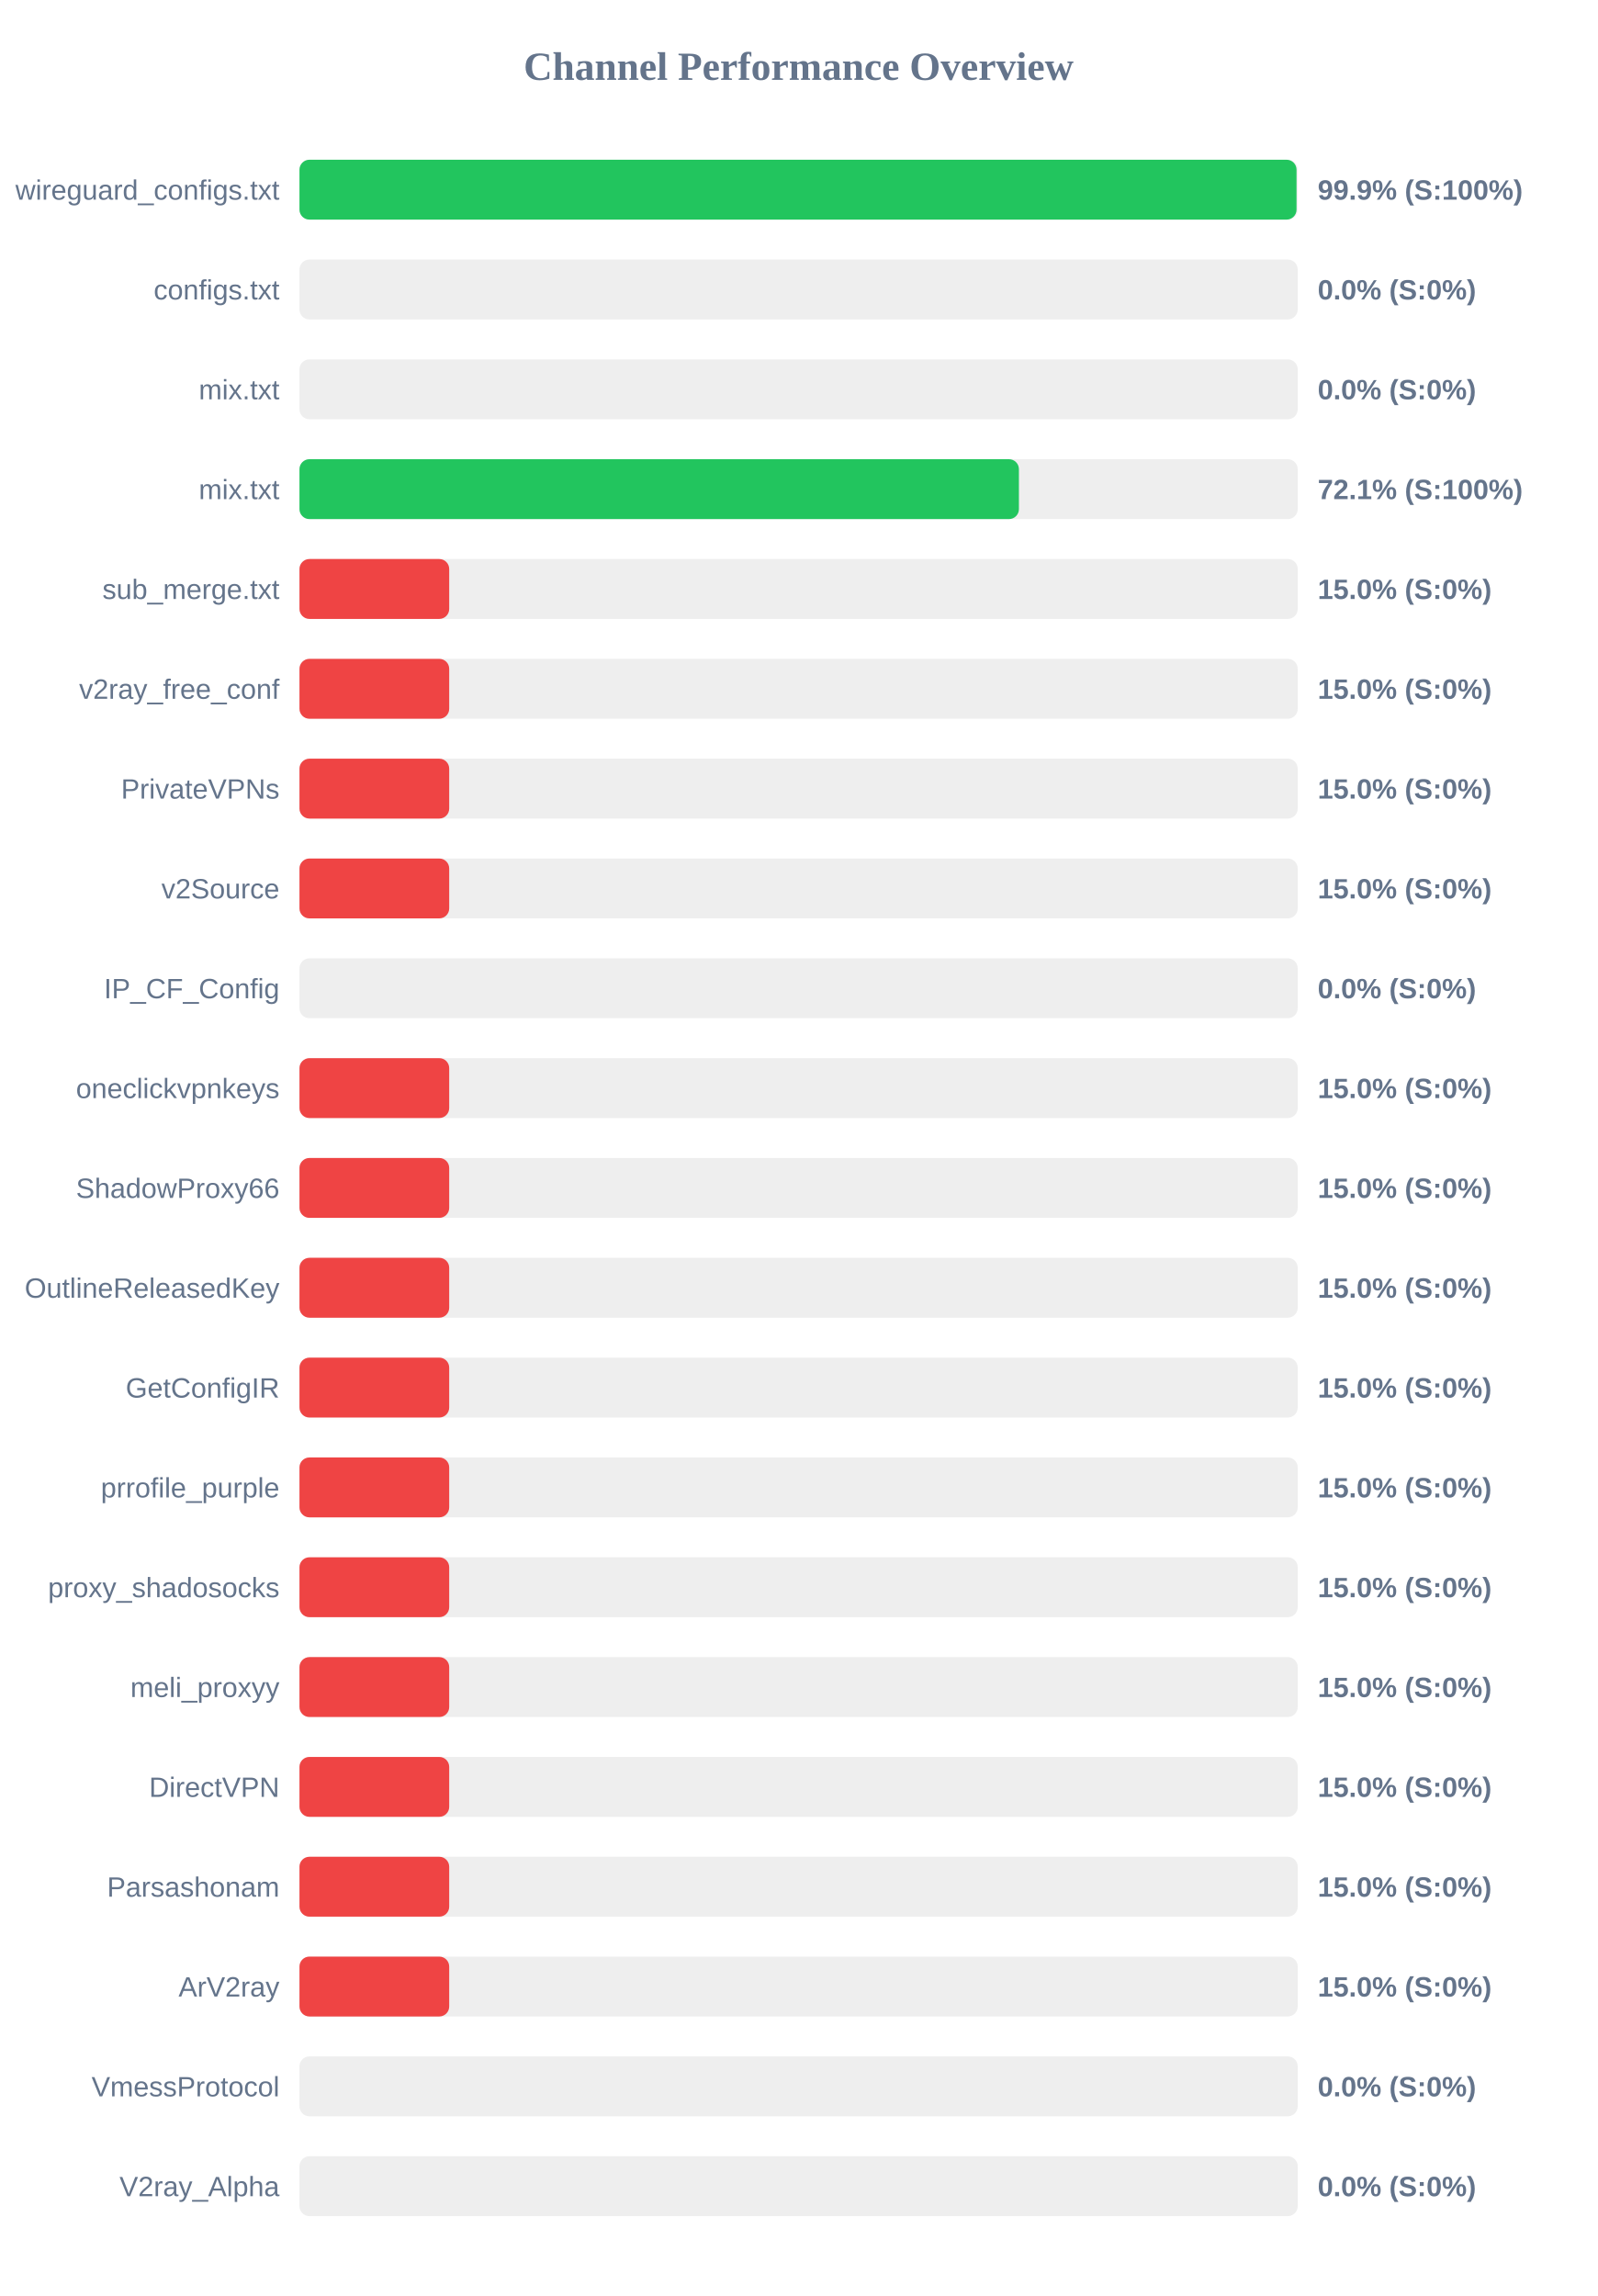
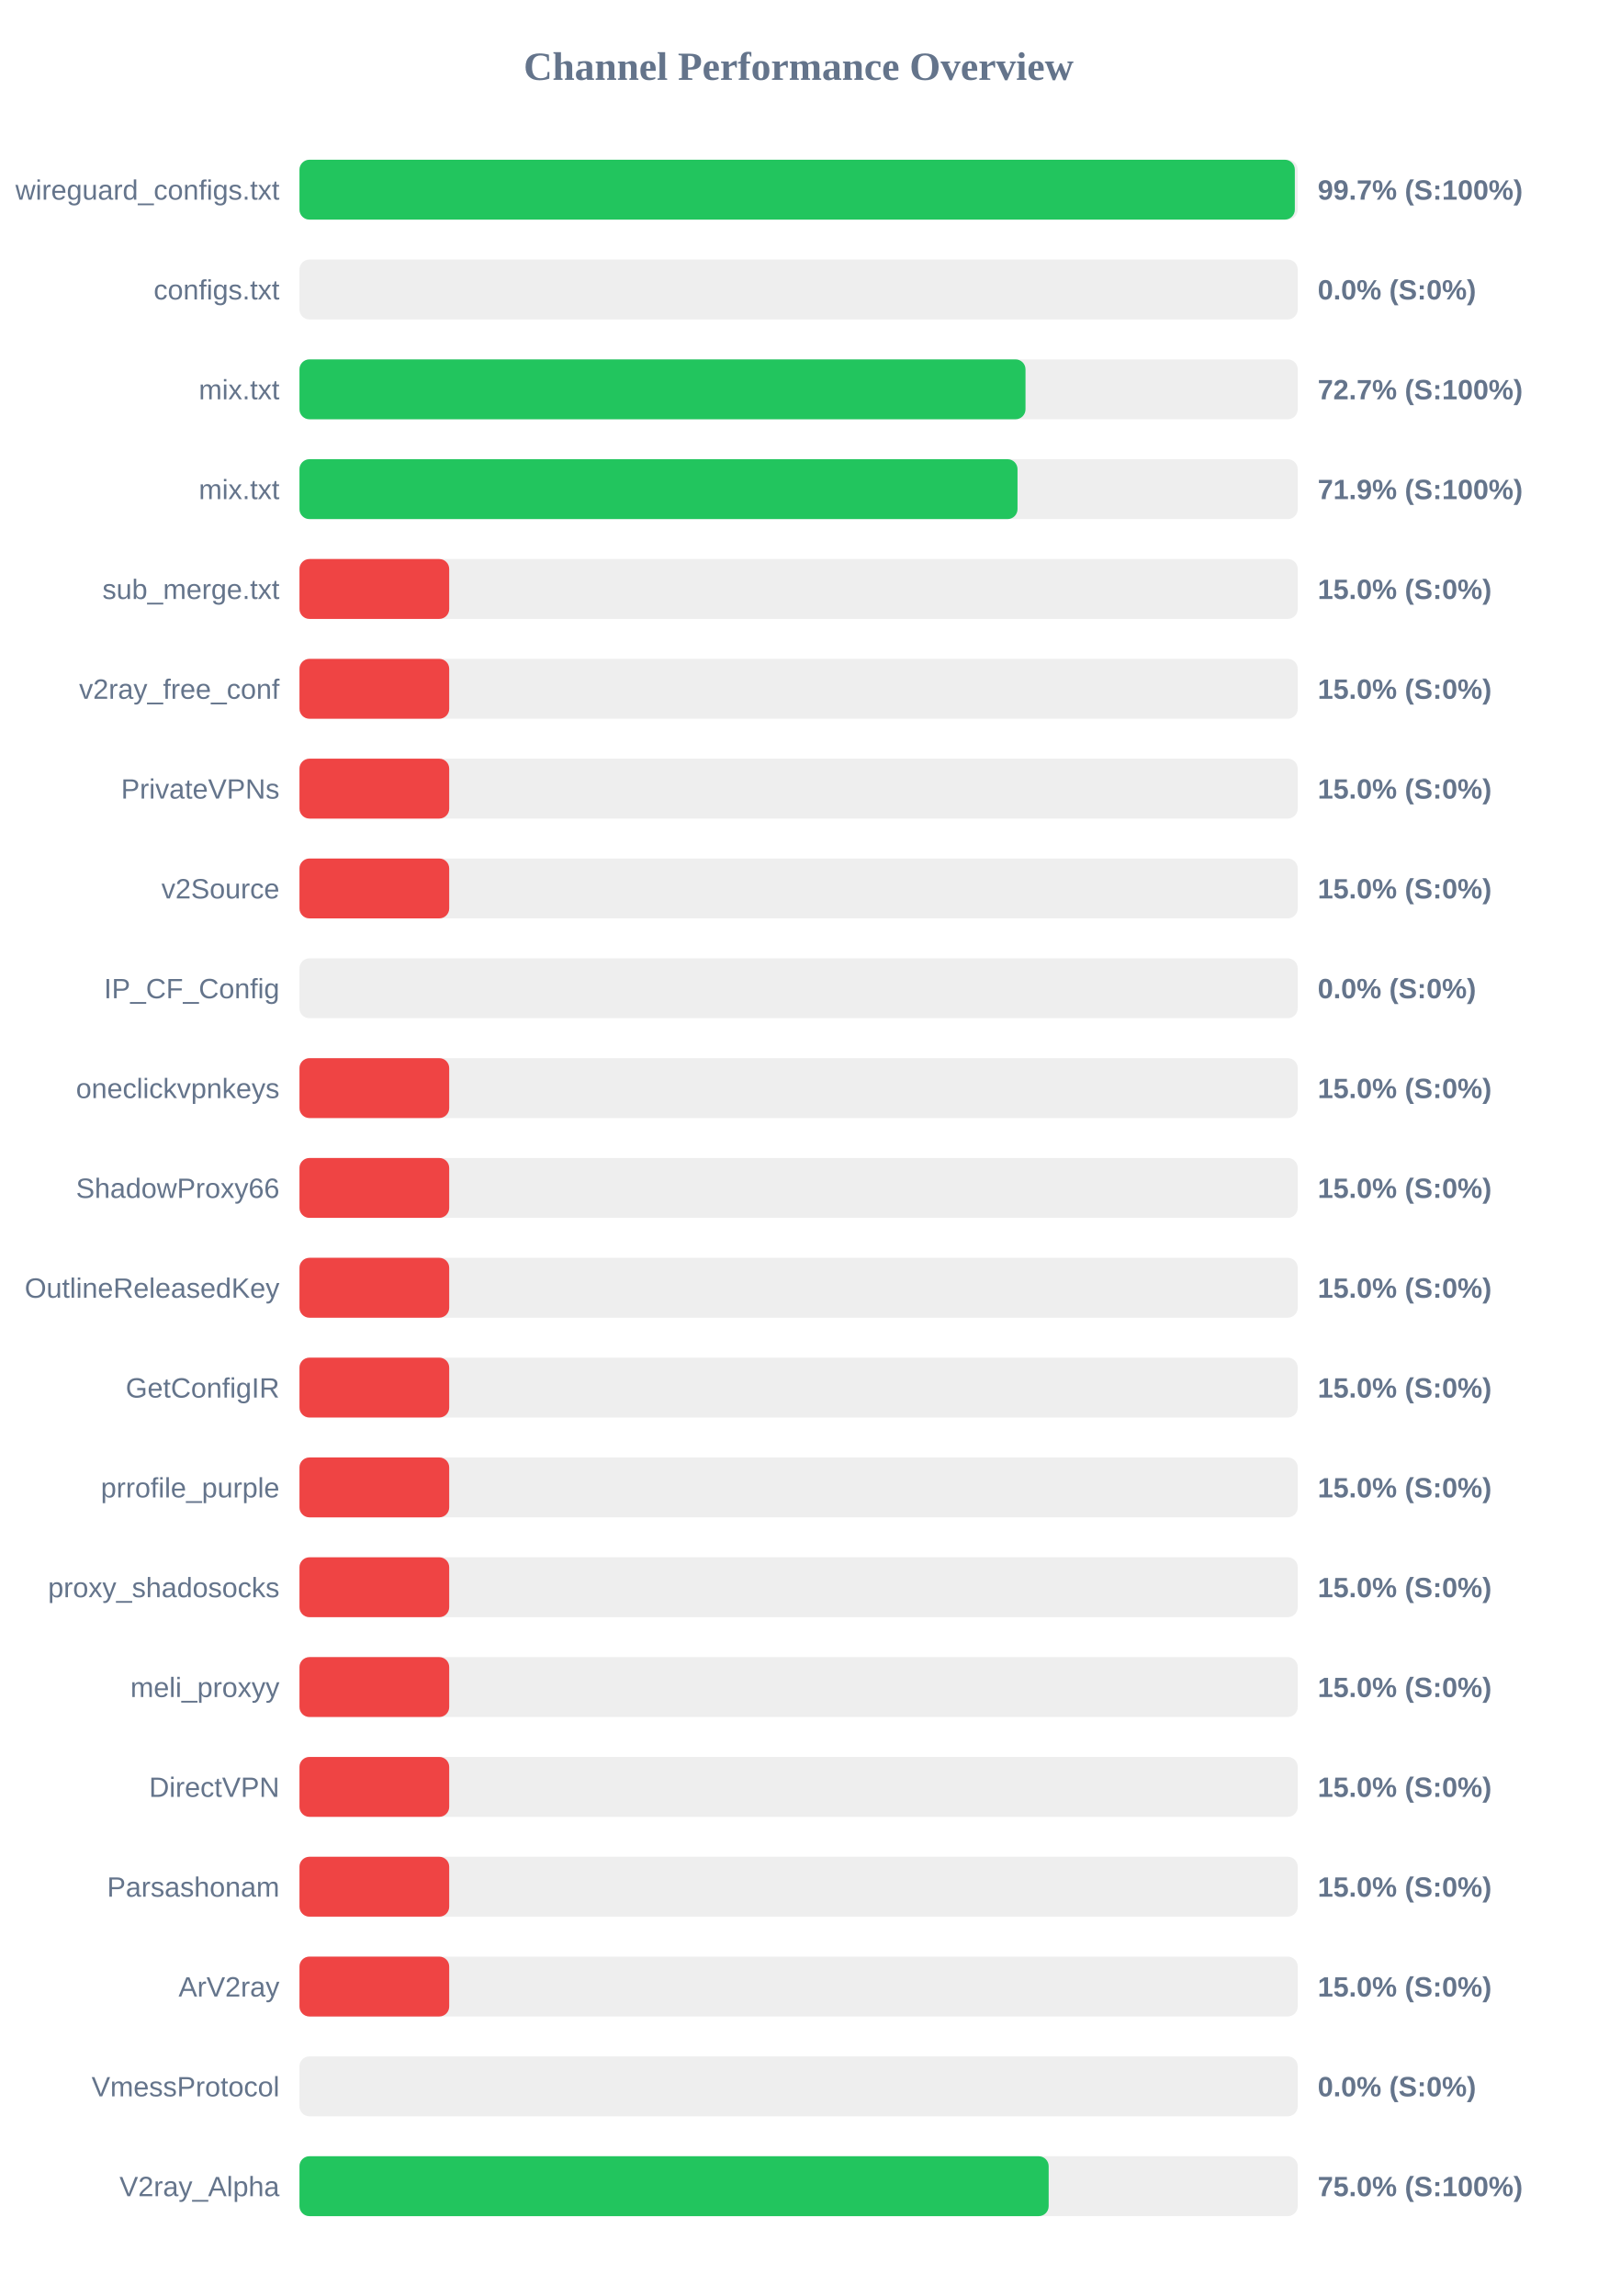
<svg xmlns="http://www.w3.org/2000/svg" width="800" height="1150" version="1.1">
  <style>
        .row { font: 14px Arial; fill: #64748b; }
        .score { font: bold 14px Arial; fill: #64748b; }
    </style>
  <text x="400" y="40" text-anchor="middle" font-size="20px" font-weight="bold" fill="#64748b">Channel Performance Overview</text>
  <rect x="150" y="80" width="500" height="30" fill="#eee" rx="5" />
-   <rect x="150" y="80" width="499.4" height="30" fill="#22c55e" rx="5" />
+   <rect x="150" y="80" width="498.55" height="30" fill="#22c55e" rx="5" />
  <text x="140" y="100" text-anchor="end" class="row">wireguard_configs.txt</text>
-   <text x="660" y="100" text-anchor="start" class="score">99.9% (S:100%)</text>
+   <text x="660" y="100" text-anchor="start" class="score">99.7% (S:100%)</text>
  <rect x="150" y="130" width="500" height="30" fill="#eee" rx="5" />
  <rect x="150" y="130" width="0.0" height="30" fill="#ef4444" rx="5" />
  <text x="140" y="150" text-anchor="end" class="row">configs.txt</text>
  <text x="660" y="150" text-anchor="start" class="score">0.0% (S:0%)</text>
  <rect x="150" y="180" width="500" height="30" fill="#eee" rx="5" />
-   <rect x="150" y="180" width="0.0" height="30" fill="#ef4444" rx="5" />
+   <rect x="150" y="180" width="363.65" height="30" fill="#22c55e" rx="5" />
  <text x="140" y="200" text-anchor="end" class="row">mix.txt</text>
-   <text x="660" y="200" text-anchor="start" class="score">0.0% (S:0%)</text>
+   <text x="660" y="200" text-anchor="start" class="score">72.7% (S:100%)</text>
  <rect x="150" y="230" width="500" height="30" fill="#eee" rx="5" />
-   <rect x="150" y="230" width="360.35" height="30" fill="#22c55e" rx="5" />
+   <rect x="150" y="230" width="359.65" height="30" fill="#22c55e" rx="5" />
  <text x="140" y="250" text-anchor="end" class="row">mix.txt</text>
-   <text x="660" y="250" text-anchor="start" class="score">72.1% (S:100%)</text>
+   <text x="660" y="250" text-anchor="start" class="score">71.9% (S:100%)</text>
  <rect x="150" y="280" width="500" height="30" fill="#eee" rx="5" />
  <rect x="150" y="280" width="75.0" height="30" fill="#ef4444" rx="5" />
  <text x="140" y="300" text-anchor="end" class="row">sub_merge.txt</text>
  <text x="660" y="300" text-anchor="start" class="score">15.0% (S:0%)</text>
  <rect x="150" y="330" width="500" height="30" fill="#eee" rx="5" />
  <rect x="150" y="330" width="75.0" height="30" fill="#ef4444" rx="5" />
  <text x="140" y="350" text-anchor="end" class="row">v2ray_free_conf</text>
  <text x="660" y="350" text-anchor="start" class="score">15.0% (S:0%)</text>
  <rect x="150" y="380" width="500" height="30" fill="#eee" rx="5" />
  <rect x="150" y="380" width="75.0" height="30" fill="#ef4444" rx="5" />
  <text x="140" y="400" text-anchor="end" class="row">PrivateVPNs</text>
  <text x="660" y="400" text-anchor="start" class="score">15.0% (S:0%)</text>
  <rect x="150" y="430" width="500" height="30" fill="#eee" rx="5" />
  <rect x="150" y="430" width="75.0" height="30" fill="#ef4444" rx="5" />
  <text x="140" y="450" text-anchor="end" class="row">v2Source</text>
  <text x="660" y="450" text-anchor="start" class="score">15.0% (S:0%)</text>
  <rect x="150" y="480" width="500" height="30" fill="#eee" rx="5" />
  <rect x="150" y="480" width="0.0" height="30" fill="#ef4444" rx="5" />
  <text x="140" y="500" text-anchor="end" class="row">IP_CF_Config</text>
  <text x="660" y="500" text-anchor="start" class="score">0.0% (S:0%)</text>
  <rect x="150" y="530" width="500" height="30" fill="#eee" rx="5" />
  <rect x="150" y="530" width="75.0" height="30" fill="#ef4444" rx="5" />
  <text x="140" y="550" text-anchor="end" class="row">oneclickvpnkeys</text>
  <text x="660" y="550" text-anchor="start" class="score">15.0% (S:0%)</text>
  <rect x="150" y="580" width="500" height="30" fill="#eee" rx="5" />
  <rect x="150" y="580" width="75.0" height="30" fill="#ef4444" rx="5" />
  <text x="140" y="600" text-anchor="end" class="row">ShadowProxy66</text>
  <text x="660" y="600" text-anchor="start" class="score">15.0% (S:0%)</text>
  <rect x="150" y="630" width="500" height="30" fill="#eee" rx="5" />
  <rect x="150" y="630" width="75.0" height="30" fill="#ef4444" rx="5" />
  <text x="140" y="650" text-anchor="end" class="row">OutlineReleasedKey</text>
  <text x="660" y="650" text-anchor="start" class="score">15.0% (S:0%)</text>
  <rect x="150" y="680" width="500" height="30" fill="#eee" rx="5" />
  <rect x="150" y="680" width="75.0" height="30" fill="#ef4444" rx="5" />
  <text x="140" y="700" text-anchor="end" class="row">GetConfigIR</text>
  <text x="660" y="700" text-anchor="start" class="score">15.0% (S:0%)</text>
  <rect x="150" y="730" width="500" height="30" fill="#eee" rx="5" />
  <rect x="150" y="730" width="75.0" height="30" fill="#ef4444" rx="5" />
  <text x="140" y="750" text-anchor="end" class="row">prrofile_purple</text>
  <text x="660" y="750" text-anchor="start" class="score">15.0% (S:0%)</text>
  <rect x="150" y="780" width="500" height="30" fill="#eee" rx="5" />
  <rect x="150" y="780" width="75.0" height="30" fill="#ef4444" rx="5" />
  <text x="140" y="800" text-anchor="end" class="row">proxy_shadosocks</text>
  <text x="660" y="800" text-anchor="start" class="score">15.0% (S:0%)</text>
  <rect x="150" y="830" width="500" height="30" fill="#eee" rx="5" />
  <rect x="150" y="830" width="75.0" height="30" fill="#ef4444" rx="5" />
  <text x="140" y="850" text-anchor="end" class="row">meli_proxyy</text>
  <text x="660" y="850" text-anchor="start" class="score">15.0% (S:0%)</text>
  <rect x="150" y="880" width="500" height="30" fill="#eee" rx="5" />
  <rect x="150" y="880" width="75.0" height="30" fill="#ef4444" rx="5" />
  <text x="140" y="900" text-anchor="end" class="row">DirectVPN</text>
  <text x="660" y="900" text-anchor="start" class="score">15.0% (S:0%)</text>
  <rect x="150" y="930" width="500" height="30" fill="#eee" rx="5" />
  <rect x="150" y="930" width="75.0" height="30" fill="#ef4444" rx="5" />
  <text x="140" y="950" text-anchor="end" class="row">Parsashonam</text>
  <text x="660" y="950" text-anchor="start" class="score">15.0% (S:0%)</text>
  <rect x="150" y="980" width="500" height="30" fill="#eee" rx="5" />
  <rect x="150" y="980" width="75.0" height="30" fill="#ef4444" rx="5" />
  <text x="140" y="1000" text-anchor="end" class="row">ArV2ray</text>
  <text x="660" y="1000" text-anchor="start" class="score">15.0% (S:0%)</text>
  <rect x="150" y="1030" width="500" height="30" fill="#eee" rx="5" />
  <rect x="150" y="1030" width="0.0" height="30" fill="#ef4444" rx="5" />
  <text x="140" y="1050" text-anchor="end" class="row">VmessProtocol</text>
  <text x="660" y="1050" text-anchor="start" class="score">0.0% (S:0%)</text>
  <rect x="150" y="1080" width="500" height="30" fill="#eee" rx="5" />
-   <rect x="150" y="1080" width="0.0" height="30" fill="#ef4444" rx="5" />
+   <rect x="150" y="1080" width="375.25" height="30" fill="#22c55e" rx="5" />
  <text x="140" y="1100" text-anchor="end" class="row">V2ray_Alpha</text>
-   <text x="660" y="1100" text-anchor="start" class="score">0.0% (S:0%)</text>
+   <text x="660" y="1100" text-anchor="start" class="score">75.0% (S:100%)</text>
</svg>
